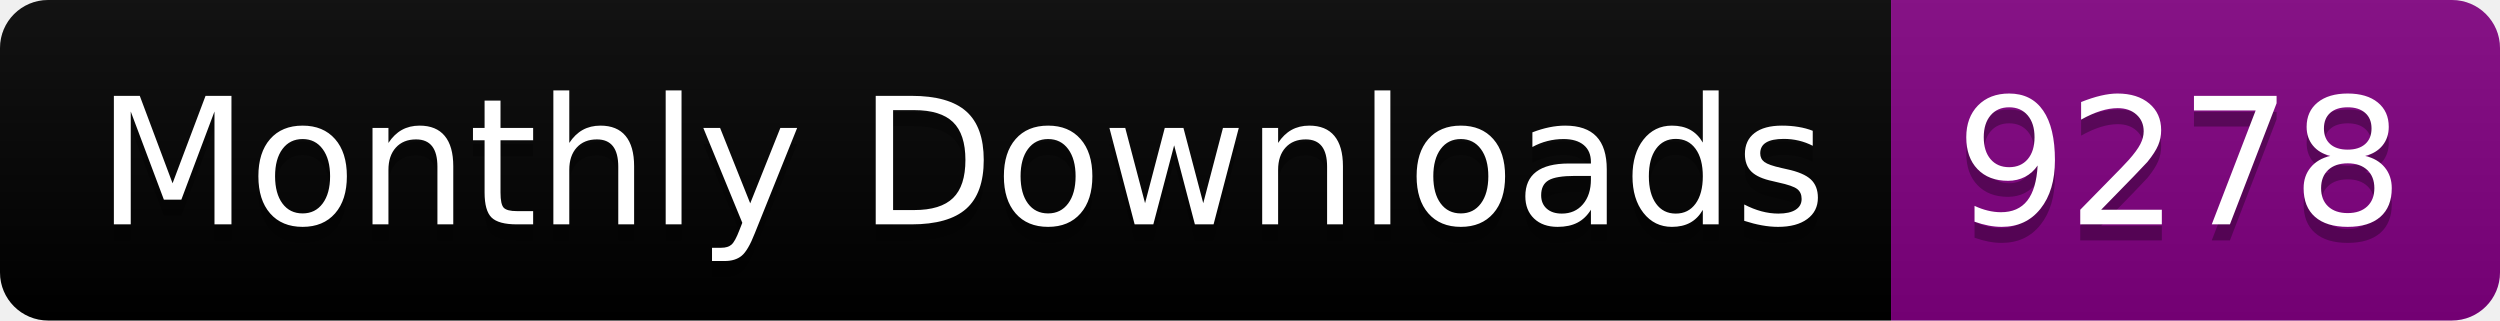
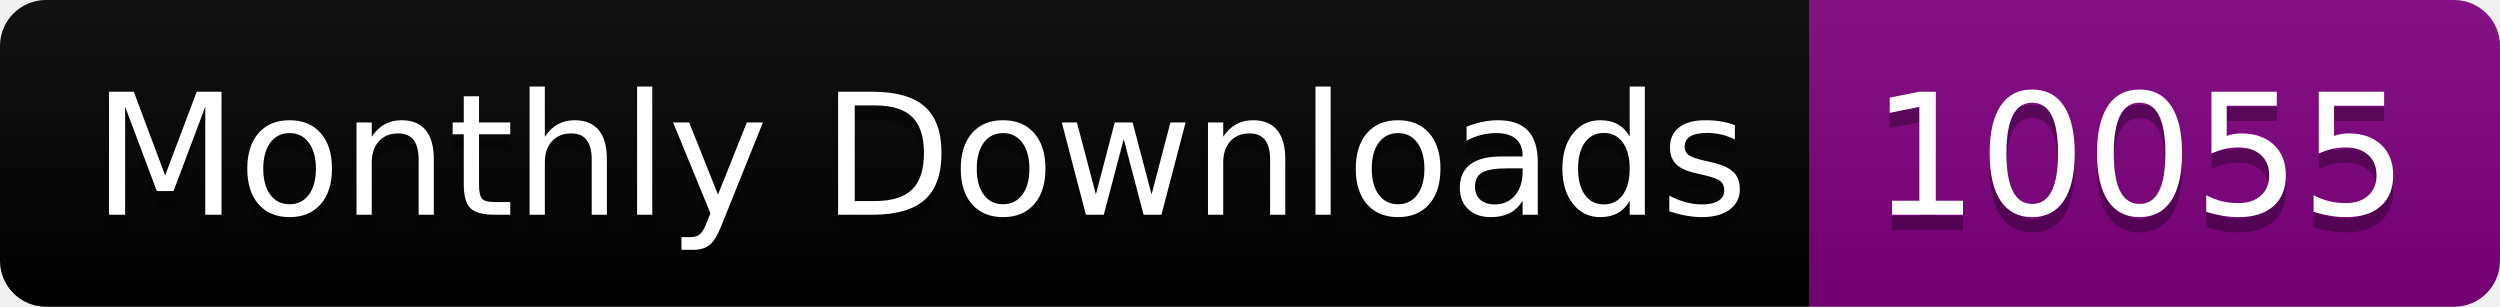
- <svg xmlns="http://www.w3.org/2000/svg" width="156.0" height="20">
+ <svg xmlns="http://www.w3.org/2000/svg" width="163.0" height="20">
  <linearGradient id="smooth" x2="0" y2="100%">
    <stop offset="0" stop-color="#bbb" stop-opacity=".1" />
    <stop offset="1" stop-opacity=".1" />
  </linearGradient>
  <clipPath id="round">
-     <rect width="156.0" height="20" rx="3" fill="#fff" />
+     <rect width="163.0" height="20" rx="3" fill="#fff" />
  </clipPath>
  <g clip-path="url(#round)">
    <rect width="118.0" height="20" fill="black" />
-     <rect x="118.0" width="38.0" height="20" fill="purple" />
-     <rect width="156.0" height="20" fill="url(#smooth)" />
+     <rect x="118.0" width="45.0" height="20" fill="purple" />
+     <rect width="163.0" height="20" fill="url(#smooth)" />
  </g>
  <g fill="#fff" text-anchor="middle" font-family="DejaVu Sans,Verdana,Geneva,sans-serif" font-size="110">
    <text x="600.0" y="150" fill="#010101" fill-opacity=".3" transform="scale(0.1)" textLength="1080.0" lengthAdjust="spacing">Monthly Downloads</text>
    <text x="600.0" y="140" transform="scale(0.1)" textLength="1080.0" lengthAdjust="spacing">Monthly Downloads</text>
-     <text x="1360.0" y="150" fill="#010101" fill-opacity=".3" transform="scale(0.1)" textLength="280.0" lengthAdjust="spacing">9278</text>
-     <text x="1360.0" y="140" transform="scale(0.1)" textLength="280.0" lengthAdjust="spacing">9278</text>
+     <text x="1395.0" y="150" fill="#010101" fill-opacity=".3" transform="scale(0.1)" textLength="350.0" lengthAdjust="spacing">10055</text>
+     <text x="1395.0" y="140" transform="scale(0.1)" textLength="350.0" lengthAdjust="spacing">10055</text>
  </g>
</svg>
